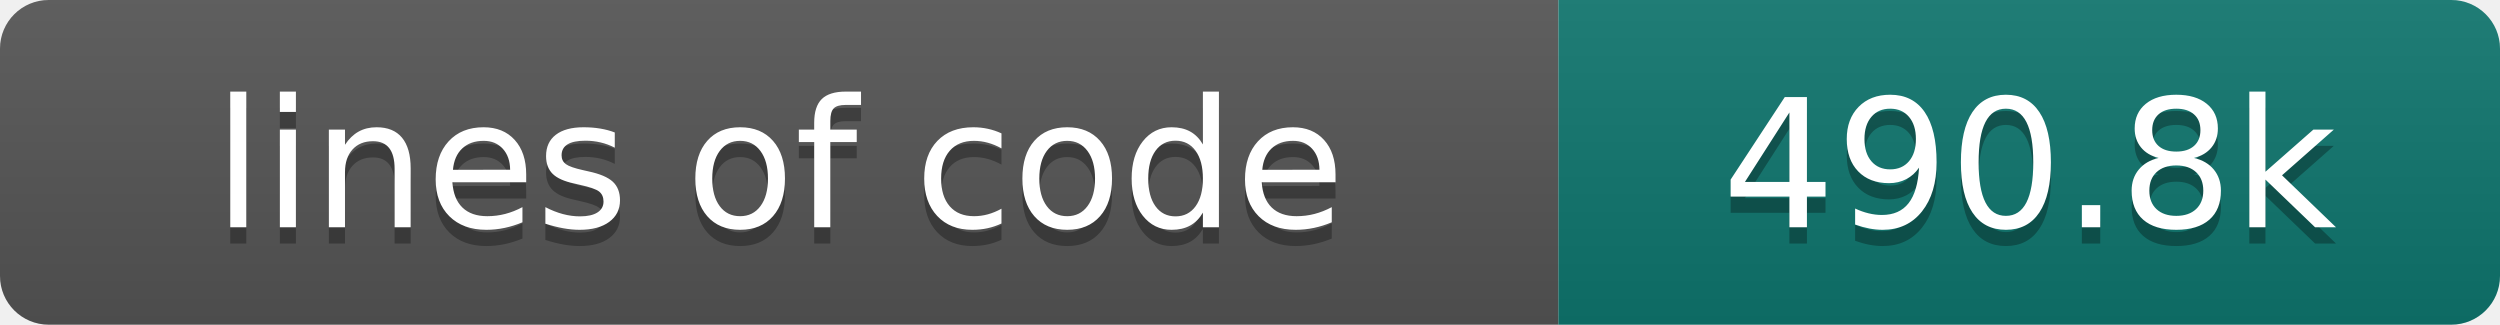
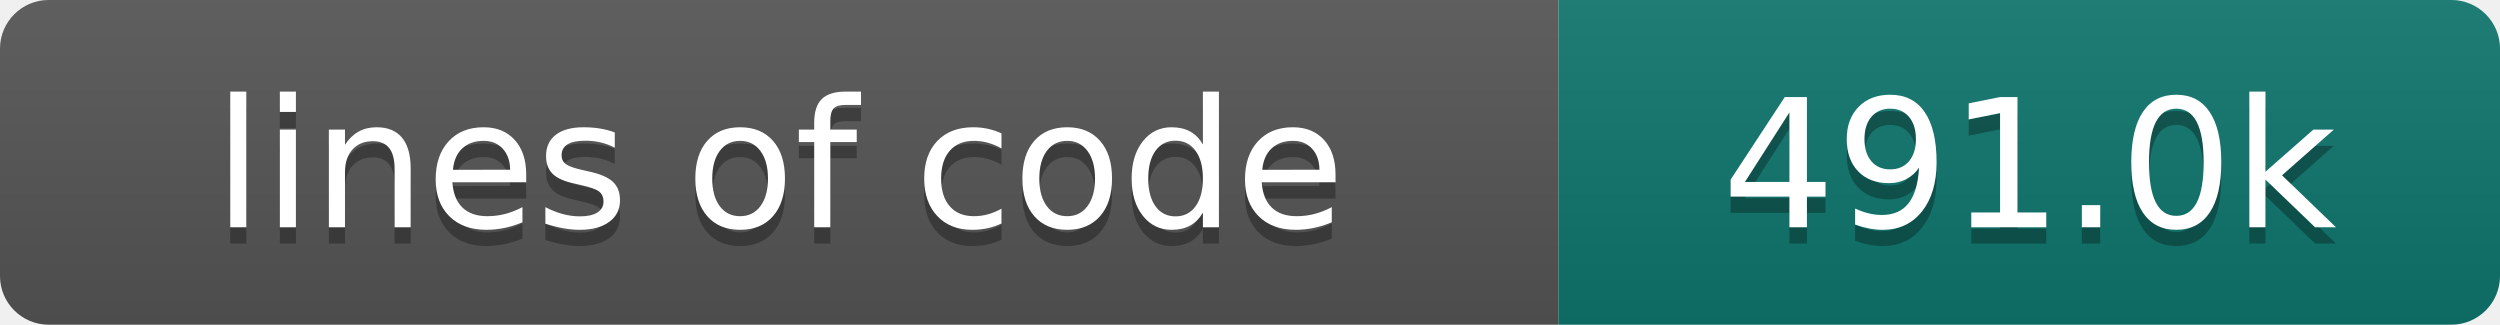
- <svg xmlns="http://www.w3.org/2000/svg" width="154" height="20" role="img" aria-label="lines of code: 490.8k">
+ <svg xmlns="http://www.w3.org/2000/svg" width="154" height="20" role="img" aria-label="lines of code: 491.0k">
  <linearGradient id="s" x2="0" y2="100%">
    <stop offset="0" stop-color="#bbb" stop-opacity=".1" />
    <stop offset="1" stop-opacity=".1" />
  </linearGradient>
  <clipPath id="r">
    <rect width="154" height="20" rx="3" fill="#fff" />
  </clipPath>
  <g clip-path="url(#r)">
    <rect width="96" height="20" fill="#555" />
    <rect x="96" width="58" height="20" fill="#0f766e" />
    <rect width="154" height="20" fill="url(#s)" />
  </g>
  <g fill="#fff" text-anchor="middle" font-family="DejaVu Sans,Verdana,Geneva,sans-serif" font-size="110">
    <text x="480" y="150" fill="#010101" fill-opacity=".3" transform="scale(.1)" textLength="860" lengthAdjust="spacing">lines of code</text>
    <text x="480" y="140" transform="scale(.1)" textLength="860" lengthAdjust="spacing">lines of code</text>
-     <text x="1250" y="150" fill="#010101" fill-opacity=".3" transform="scale(.1)" textLength="480" lengthAdjust="spacing">490.8k</text>
-     <text x="1250" y="140" transform="scale(.1)" textLength="480" lengthAdjust="spacing">490.8k</text>
+     <text x="1250" y="150" fill="#010101" fill-opacity=".3" transform="scale(.1)" textLength="480" lengthAdjust="spacing">491.0k</text>
+     <text x="1250" y="140" transform="scale(.1)" textLength="480" lengthAdjust="spacing">491.0k</text>
  </g>
</svg>
